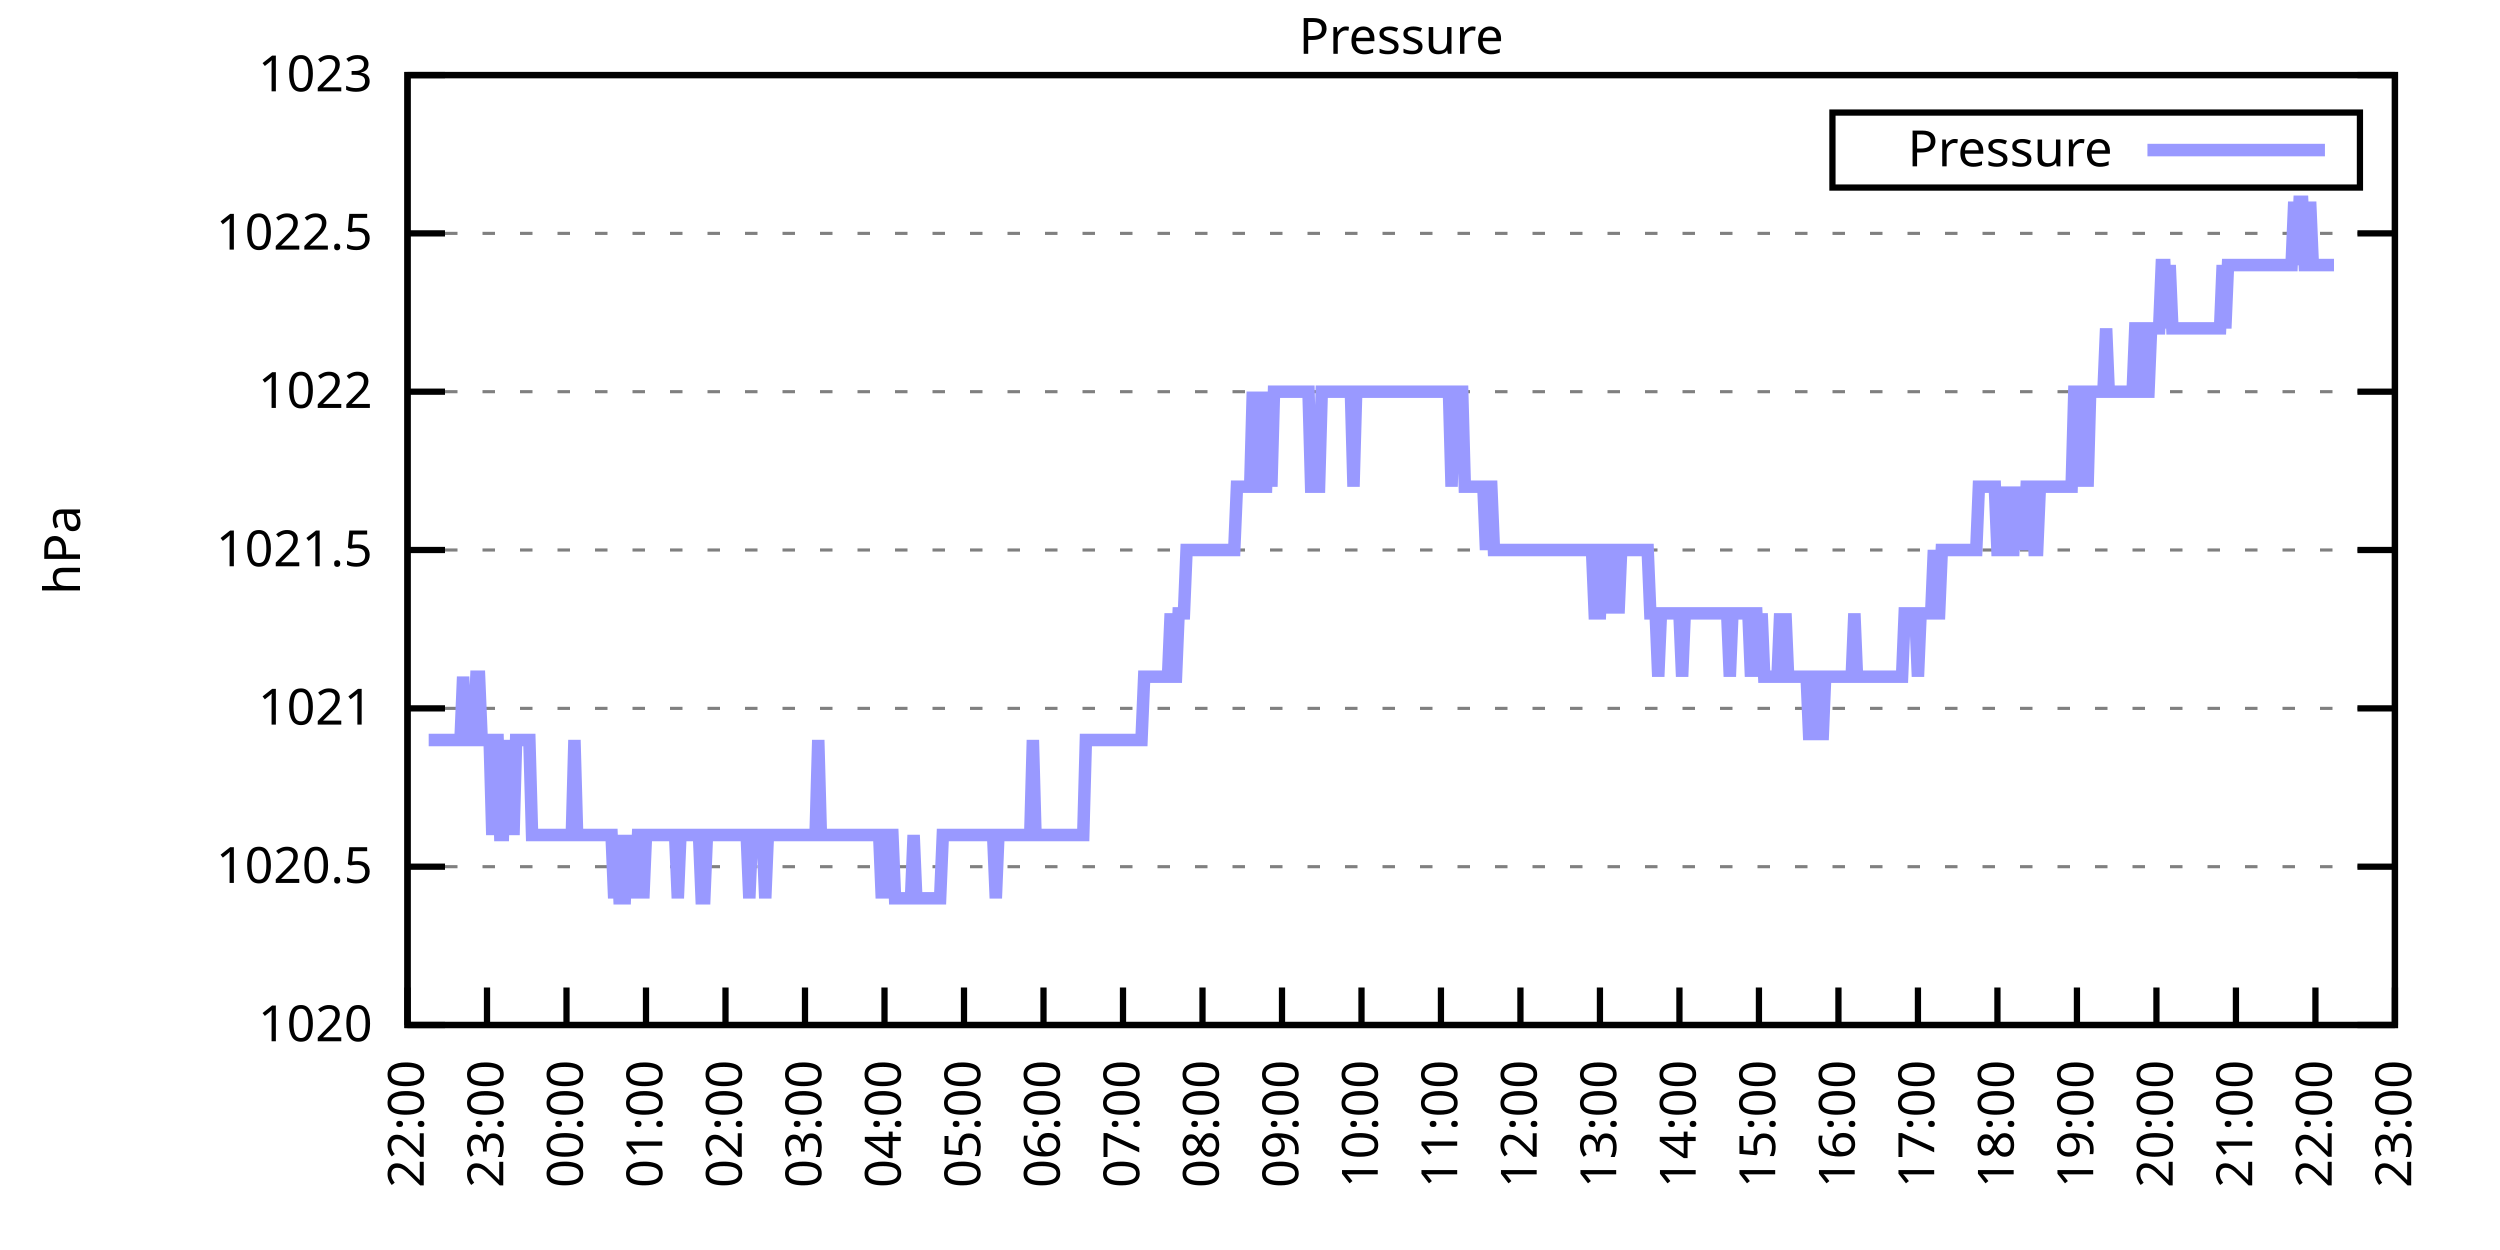
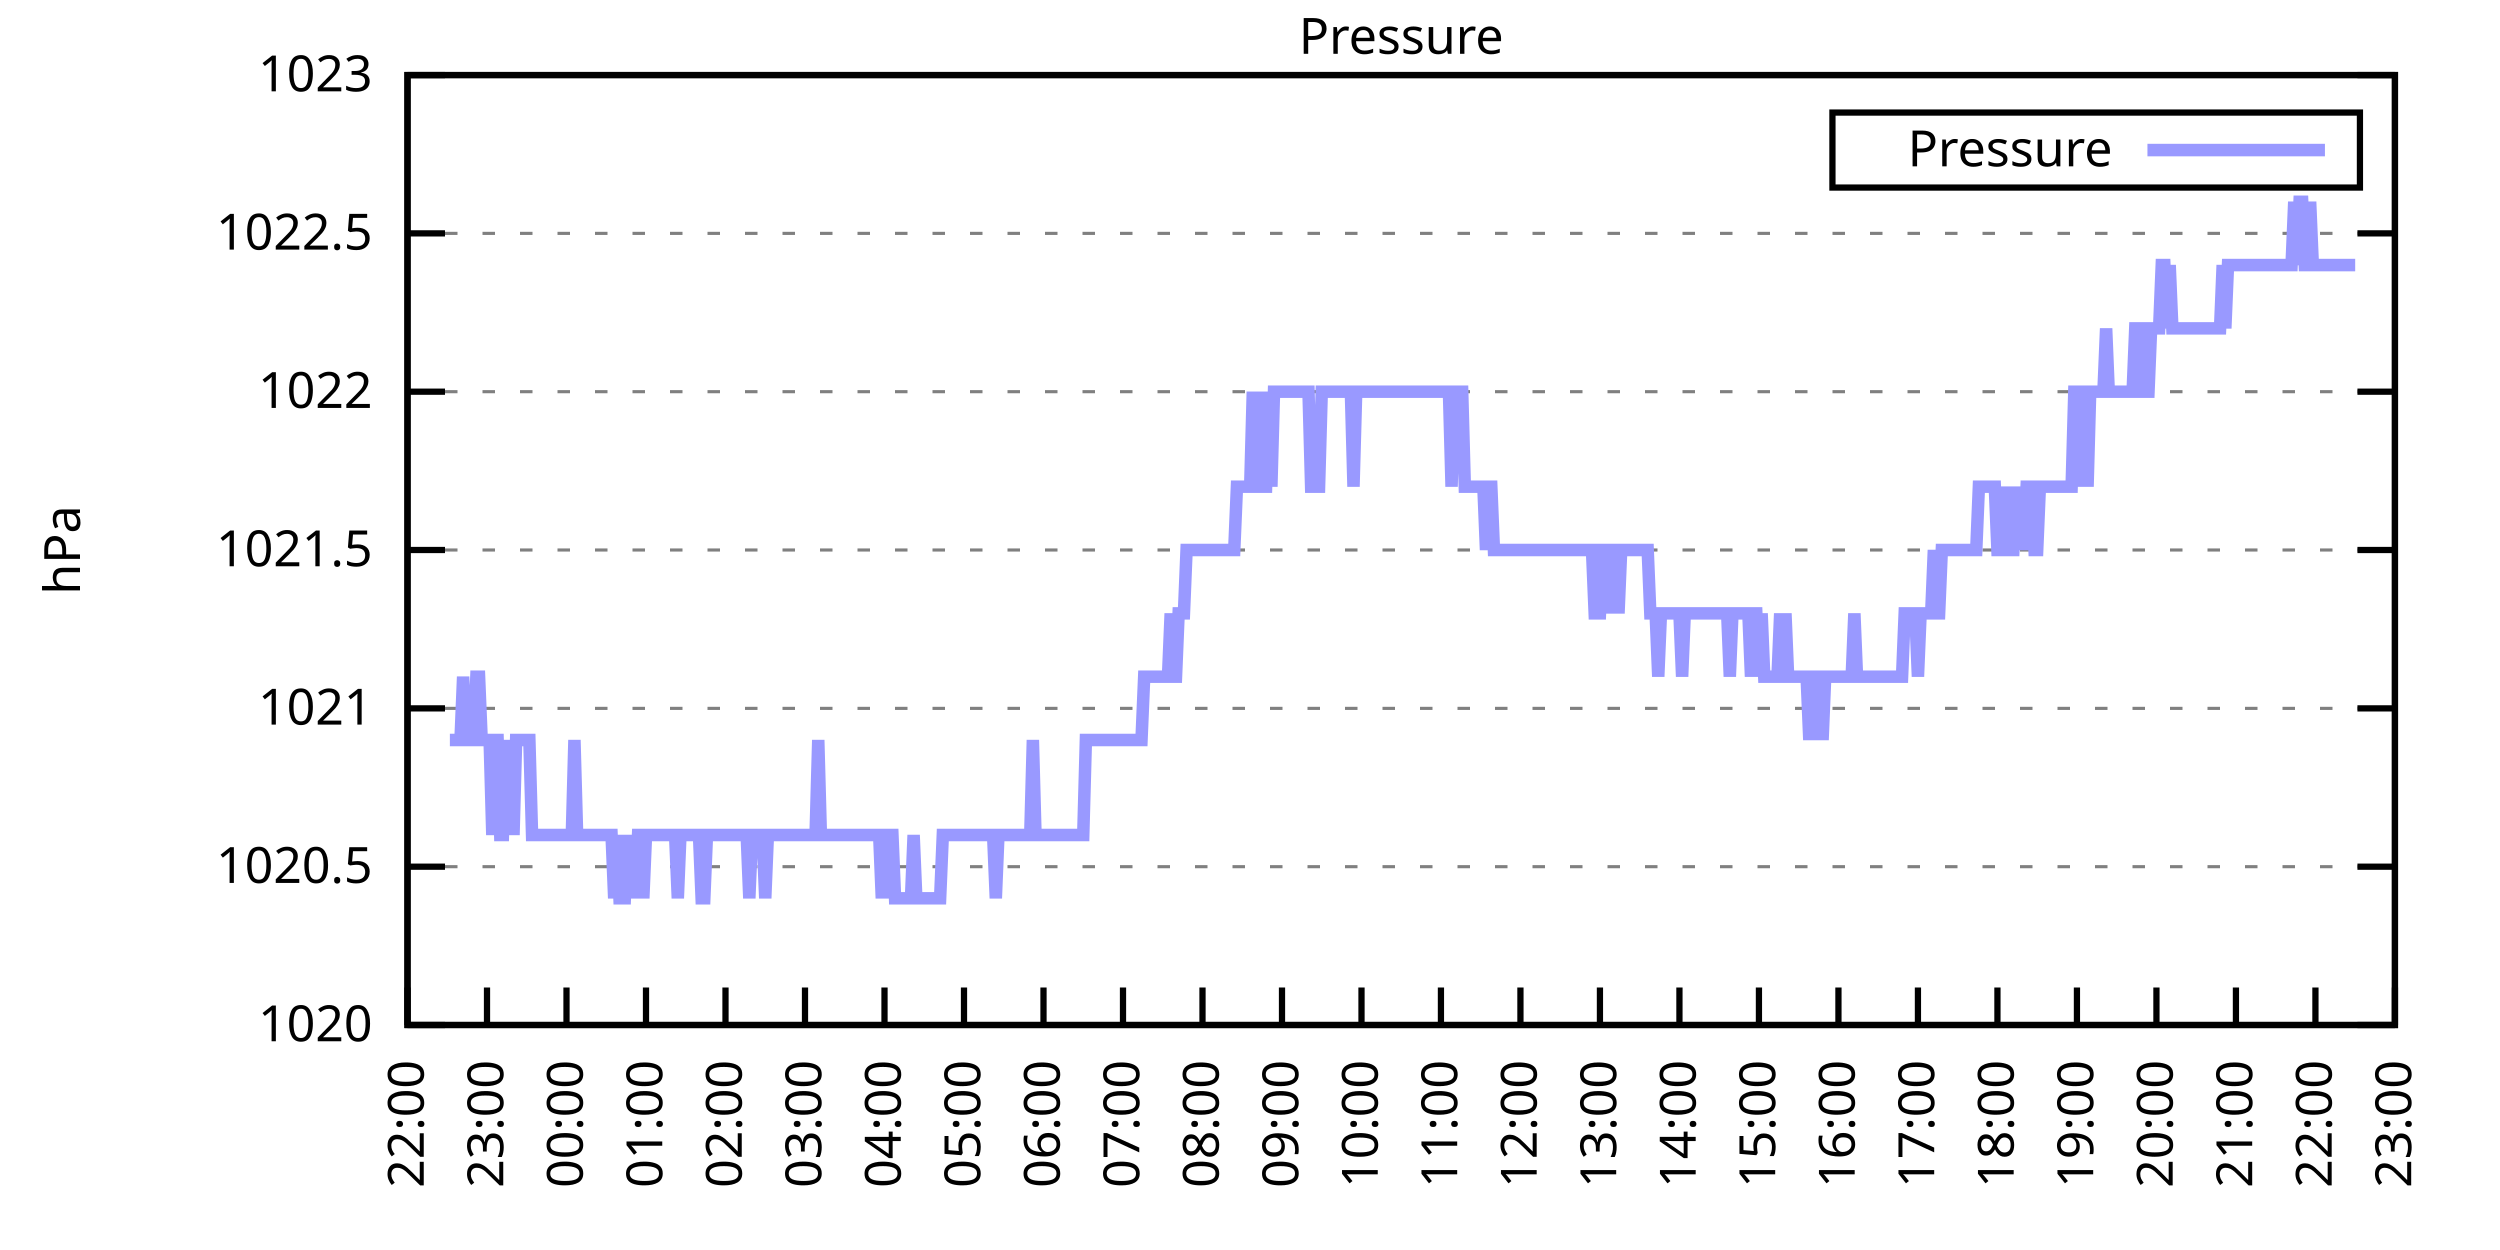
<svg xmlns="http://www.w3.org/2000/svg" xmlns:xlink="http://www.w3.org/1999/xlink" width="400" height="200" viewBox="0 0 400 200">
  <g id="gnuplot_canvas">
    <rect x="0" y="0" width="400" height="200" fill="none" />
    <defs>
      <circle id="gpDot" r="0.5" stroke-width="0.5" stroke="currentColor" />
      <path id="gpPt0" stroke-width="0.333" stroke="currentColor" d="M-1,0 h2 M0,-1 v2" />
      <path id="gpPt1" stroke-width="0.333" stroke="currentColor" d="M-1,-1 L1,1 M1,-1 L-1,1" />
      <path id="gpPt2" stroke-width="0.333" stroke="currentColor" d="M-1,0 L1,0 M0,-1 L0,1 M-1,-1 L1,1 M-1,1 L1,-1" />
      <rect id="gpPt3" stroke-width="0.333" stroke="currentColor" x="-1" y="-1" width="2" height="2" />
      <rect id="gpPt4" stroke-width="0.333" stroke="currentColor" fill="currentColor" x="-1" y="-1" width="2" height="2" />
      <circle id="gpPt5" stroke-width="0.333" stroke="currentColor" cx="0" cy="0" r="1" />
      <use xlink:href="#gpPt5" id="gpPt6" fill="currentColor" stroke="none" />
      <path id="gpPt7" stroke-width="0.333" stroke="currentColor" d="M0,-1.33 L-1.33,0.67 L1.33,0.67 z" />
      <use xlink:href="#gpPt7" id="gpPt8" fill="currentColor" stroke="none" />
      <use xlink:href="#gpPt7" id="gpPt9" stroke="currentColor" transform="rotate(180)" />
      <use xlink:href="#gpPt9" id="gpPt10" fill="currentColor" stroke="none" />
      <use xlink:href="#gpPt3" id="gpPt11" stroke="currentColor" transform="rotate(45)" />
      <use xlink:href="#gpPt11" id="gpPt12" fill="currentColor" stroke="none" />
      <path id="gpPt13" stroke-width="0.333" stroke="currentColor" d="M0,1.330 L1.265,0.411 L0.782,-1.067 L-0.782,-1.076 L-1.265,0.411 z" />
      <use xlink:href="#gpPt13" id="gpPt14" fill="currentColor" stroke="none" />
      <filter id="textbox" filterUnits="objectBoundingBox" x="0" y="0" height="1" width="1">
        <feFlood flood-color="white" flood-opacity="1" result="bgnd" />
        <feComposite in="SourceGraphic" in2="bgnd" operator="atop" />
      </filter>
      <filter id="greybox" filterUnits="objectBoundingBox" x="0" y="0" height="1" width="1">
        <feFlood flood-color="lightgrey" flood-opacity="1" result="grey" />
        <feComposite in="SourceGraphic" in2="grey" operator="atop" />
      </filter>
    </defs>
    <g fill="none" color="white" stroke="currentColor" stroke-width="1.00" stroke-linecap="butt" stroke-linejoin="miter">
</g>
    <g fill="none" color="black" stroke="currentColor" stroke-width="1.00" stroke-linecap="butt" stroke-linejoin="miter">
      <g stroke="none" shape-rendering="crispEdges">
        <polygon fill="rgb(255, 255, 255)" points="65.20,164.00 383.18,164.00 383.18,12.02 65.20,12.02 " />
      </g>
    </g>
    <g fill="none" color="black" stroke="currentColor" stroke-width="1.00" stroke-linecap="butt" stroke-linejoin="miter">
</g>
    <g fill="none" color="black" stroke="black" stroke-width="0.50" stroke-linecap="butt" stroke-linejoin="miter">
</g>
    <g fill="none" color="gray" stroke="currentColor" stroke-width="0.50" stroke-linecap="butt" stroke-linejoin="miter">
      <path stroke="gray" stroke-dasharray="2,4" class="gridline" d="M65.20,164.00 L383.19,164.00  " />
    </g>
    <g fill="none" color="gray" stroke="gray" stroke-width="1.00" stroke-linecap="butt" stroke-linejoin="miter">
</g>
    <g fill="none" color="black" stroke="currentColor" stroke-width="1.00" stroke-linecap="butt" stroke-linejoin="miter">
      <path stroke="black" d="M65.20,164.00 L71.20,164.00 M383.19,164.00 L377.19,164.00  " />
      <g transform="translate(59.60,166.60)" stroke="none" fill="black" font-family="Sans" font-size="8.00" text-anchor="end">
        <text>
          <tspan font-family="Sans"> 1020</tspan>
        </text>
      </g>
    </g>
    <g fill="none" color="black" stroke="currentColor" stroke-width="1.00" stroke-linecap="butt" stroke-linejoin="miter">
</g>
    <g fill="none" color="black" stroke="black" stroke-width="0.50" stroke-linecap="butt" stroke-linejoin="miter">
</g>
    <g fill="none" color="gray" stroke="currentColor" stroke-width="0.50" stroke-linecap="butt" stroke-linejoin="miter">
      <path stroke="gray" stroke-dasharray="2,4" class="gridline" d="M65.20,138.67 L383.19,138.67  " />
    </g>
    <g fill="none" color="gray" stroke="gray" stroke-width="1.00" stroke-linecap="butt" stroke-linejoin="miter">
</g>
    <g fill="none" color="black" stroke="currentColor" stroke-width="1.00" stroke-linecap="butt" stroke-linejoin="miter">
      <path stroke="black" d="M65.20,138.67 L71.20,138.67 M383.19,138.67 L377.19,138.67  " />
      <g transform="translate(59.60,141.27)" stroke="none" fill="black" font-family="Sans" font-size="8.00" text-anchor="end">
        <text>
          <tspan font-family="Sans"> 1020.5</tspan>
        </text>
      </g>
    </g>
    <g fill="none" color="black" stroke="currentColor" stroke-width="1.00" stroke-linecap="butt" stroke-linejoin="miter">
</g>
    <g fill="none" color="black" stroke="black" stroke-width="0.50" stroke-linecap="butt" stroke-linejoin="miter">
</g>
    <g fill="none" color="gray" stroke="currentColor" stroke-width="0.50" stroke-linecap="butt" stroke-linejoin="miter">
      <path stroke="gray" stroke-dasharray="2,4" class="gridline" d="M65.20,113.34 L383.19,113.34  " />
    </g>
    <g fill="none" color="gray" stroke="gray" stroke-width="1.00" stroke-linecap="butt" stroke-linejoin="miter">
</g>
    <g fill="none" color="black" stroke="currentColor" stroke-width="1.00" stroke-linecap="butt" stroke-linejoin="miter">
      <path stroke="black" d="M65.20,113.34 L71.20,113.34 M383.19,113.34 L377.19,113.34  " />
      <g transform="translate(59.60,115.94)" stroke="none" fill="black" font-family="Sans" font-size="8.00" text-anchor="end">
        <text>
          <tspan font-family="Sans"> 1021</tspan>
        </text>
      </g>
    </g>
    <g fill="none" color="black" stroke="currentColor" stroke-width="1.00" stroke-linecap="butt" stroke-linejoin="miter">
</g>
    <g fill="none" color="black" stroke="black" stroke-width="0.50" stroke-linecap="butt" stroke-linejoin="miter">
</g>
    <g fill="none" color="gray" stroke="currentColor" stroke-width="0.50" stroke-linecap="butt" stroke-linejoin="miter">
      <path stroke="gray" stroke-dasharray="2,4" class="gridline" d="M65.20,88.00 L383.19,88.00  " />
    </g>
    <g fill="none" color="gray" stroke="gray" stroke-width="1.00" stroke-linecap="butt" stroke-linejoin="miter">
</g>
    <g fill="none" color="black" stroke="currentColor" stroke-width="1.00" stroke-linecap="butt" stroke-linejoin="miter">
      <path stroke="black" d="M65.20,88.00 L71.20,88.00 M383.19,88.00 L377.19,88.00  " />
      <g transform="translate(59.60,90.60)" stroke="none" fill="black" font-family="Sans" font-size="8.00" text-anchor="end">
        <text>
          <tspan font-family="Sans"> 1021.5</tspan>
        </text>
      </g>
    </g>
    <g fill="none" color="black" stroke="currentColor" stroke-width="1.00" stroke-linecap="butt" stroke-linejoin="miter">
</g>
    <g fill="none" color="black" stroke="black" stroke-width="0.50" stroke-linecap="butt" stroke-linejoin="miter">
</g>
    <g fill="none" color="gray" stroke="currentColor" stroke-width="0.50" stroke-linecap="butt" stroke-linejoin="miter">
      <path stroke="gray" stroke-dasharray="2,4" class="gridline" d="M65.20,62.67 L383.19,62.67  " />
    </g>
    <g fill="none" color="gray" stroke="gray" stroke-width="1.00" stroke-linecap="butt" stroke-linejoin="miter">
</g>
    <g fill="none" color="black" stroke="currentColor" stroke-width="1.00" stroke-linecap="butt" stroke-linejoin="miter">
      <path stroke="black" d="M65.20,62.67 L71.20,62.67 M383.19,62.67 L377.19,62.67  " />
      <g transform="translate(59.60,65.27)" stroke="none" fill="black" font-family="Sans" font-size="8.00" text-anchor="end">
        <text>
          <tspan font-family="Sans"> 1022</tspan>
        </text>
      </g>
    </g>
    <g fill="none" color="black" stroke="currentColor" stroke-width="1.00" stroke-linecap="butt" stroke-linejoin="miter">
</g>
    <g fill="none" color="black" stroke="black" stroke-width="0.50" stroke-linecap="butt" stroke-linejoin="miter">
</g>
    <g fill="none" color="gray" stroke="currentColor" stroke-width="0.50" stroke-linecap="butt" stroke-linejoin="miter">
      <path stroke="gray" stroke-dasharray="2,4" class="gridline" d="M65.20,37.34 L383.19,37.34  " />
    </g>
    <g fill="none" color="gray" stroke="gray" stroke-width="1.00" stroke-linecap="butt" stroke-linejoin="miter">
</g>
    <g fill="none" color="black" stroke="currentColor" stroke-width="1.00" stroke-linecap="butt" stroke-linejoin="miter">
      <path stroke="black" d="M65.20,37.34 L71.20,37.34 M383.19,37.34 L377.19,37.34  " />
      <g transform="translate(59.60,39.94)" stroke="none" fill="black" font-family="Sans" font-size="8.00" text-anchor="end">
        <text>
          <tspan font-family="Sans"> 1022.5</tspan>
        </text>
      </g>
    </g>
    <g fill="none" color="black" stroke="currentColor" stroke-width="1.00" stroke-linecap="butt" stroke-linejoin="miter">
</g>
    <g fill="none" color="black" stroke="black" stroke-width="0.50" stroke-linecap="butt" stroke-linejoin="miter">
</g>
    <g fill="none" color="gray" stroke="currentColor" stroke-width="0.50" stroke-linecap="butt" stroke-linejoin="miter">
      <path stroke="gray" stroke-dasharray="2,4" class="gridline" d="M65.20,12.01 L383.19,12.01  " />
    </g>
    <g fill="none" color="gray" stroke="gray" stroke-width="1.00" stroke-linecap="butt" stroke-linejoin="miter">
</g>
    <g fill="none" color="black" stroke="currentColor" stroke-width="1.00" stroke-linecap="butt" stroke-linejoin="miter">
      <path stroke="black" d="M65.20,12.01 L71.20,12.01 M383.19,12.01 L377.19,12.01  " />
      <g transform="translate(59.60,14.61)" stroke="none" fill="black" font-family="Sans" font-size="8.00" text-anchor="end">
        <text>
          <tspan font-family="Sans"> 1023</tspan>
        </text>
      </g>
    </g>
    <g fill="none" color="black" stroke="currentColor" stroke-width="1.00" stroke-linecap="butt" stroke-linejoin="miter">
      <path stroke="black" d="M65.20,164.00 L65.20,158.00  " />
      <g transform="translate(67.80,169.60) rotate(270.00)" stroke="none" fill="black" font-family="Sans" font-size="8.00" text-anchor="end">
        <text>
          <tspan font-family="Sans">22:00</tspan>
        </text>
      </g>
    </g>
    <g fill="none" color="black" stroke="currentColor" stroke-width="1.00" stroke-linecap="butt" stroke-linejoin="miter">
      <path stroke="black" d="M77.92,164.00 L77.92,158.00  " />
      <g transform="translate(80.52,169.60) rotate(270.00)" stroke="none" fill="black" font-family="Sans" font-size="8.00" text-anchor="end">
        <text>
          <tspan font-family="Sans">23:00</tspan>
        </text>
      </g>
    </g>
    <g fill="none" color="black" stroke="currentColor" stroke-width="1.00" stroke-linecap="butt" stroke-linejoin="miter">
      <path stroke="black" d="M90.64,164.00 L90.64,158.00  " />
      <g transform="translate(93.24,169.60) rotate(270.00)" stroke="none" fill="black" font-family="Sans" font-size="8.00" text-anchor="end">
        <text>
          <tspan font-family="Sans">00:00</tspan>
        </text>
      </g>
    </g>
    <g fill="none" color="black" stroke="currentColor" stroke-width="1.00" stroke-linecap="butt" stroke-linejoin="miter">
      <path stroke="black" d="M103.36,164.00 L103.36,158.00  " />
      <g transform="translate(105.96,169.60) rotate(270.00)" stroke="none" fill="black" font-family="Sans" font-size="8.00" text-anchor="end">
        <text>
          <tspan font-family="Sans">01:00</tspan>
        </text>
      </g>
    </g>
    <g fill="none" color="black" stroke="currentColor" stroke-width="1.00" stroke-linecap="butt" stroke-linejoin="miter">
      <path stroke="black" d="M116.08,164.00 L116.08,158.00  " />
      <g transform="translate(118.68,169.60) rotate(270.00)" stroke="none" fill="black" font-family="Sans" font-size="8.00" text-anchor="end">
        <text>
          <tspan font-family="Sans">02:00</tspan>
        </text>
      </g>
    </g>
    <g fill="none" color="black" stroke="currentColor" stroke-width="1.00" stroke-linecap="butt" stroke-linejoin="miter">
      <path stroke="black" d="M128.80,164.00 L128.80,158.00  " />
      <g transform="translate(131.40,169.60) rotate(270.00)" stroke="none" fill="black" font-family="Sans" font-size="8.00" text-anchor="end">
        <text>
          <tspan font-family="Sans">03:00</tspan>
        </text>
      </g>
    </g>
    <g fill="none" color="black" stroke="currentColor" stroke-width="1.00" stroke-linecap="butt" stroke-linejoin="miter">
      <path stroke="black" d="M141.52,164.00 L141.52,158.00  " />
      <g transform="translate(144.12,169.60) rotate(270.00)" stroke="none" fill="black" font-family="Sans" font-size="8.00" text-anchor="end">
        <text>
          <tspan font-family="Sans">04:00</tspan>
        </text>
      </g>
    </g>
    <g fill="none" color="black" stroke="currentColor" stroke-width="1.00" stroke-linecap="butt" stroke-linejoin="miter">
      <path stroke="black" d="M154.24,164.00 L154.24,158.00  " />
      <g transform="translate(156.84,169.60) rotate(270.00)" stroke="none" fill="black" font-family="Sans" font-size="8.00" text-anchor="end">
        <text>
          <tspan font-family="Sans">05:00</tspan>
        </text>
      </g>
    </g>
    <g fill="none" color="black" stroke="currentColor" stroke-width="1.00" stroke-linecap="butt" stroke-linejoin="miter">
      <path stroke="black" d="M166.96,164.00 L166.96,158.00  " />
      <g transform="translate(169.56,169.60) rotate(270.00)" stroke="none" fill="black" font-family="Sans" font-size="8.00" text-anchor="end">
        <text>
          <tspan font-family="Sans">06:00</tspan>
        </text>
      </g>
    </g>
    <g fill="none" color="black" stroke="currentColor" stroke-width="1.00" stroke-linecap="butt" stroke-linejoin="miter">
      <path stroke="black" d="M179.68,164.00 L179.68,158.00  " />
      <g transform="translate(182.28,169.60) rotate(270.00)" stroke="none" fill="black" font-family="Sans" font-size="8.00" text-anchor="end">
        <text>
          <tspan font-family="Sans">07:00</tspan>
        </text>
      </g>
    </g>
    <g fill="none" color="black" stroke="currentColor" stroke-width="1.00" stroke-linecap="butt" stroke-linejoin="miter">
      <path stroke="black" d="M192.40,164.00 L192.40,158.00  " />
      <g transform="translate(195.00,169.60) rotate(270.00)" stroke="none" fill="black" font-family="Sans" font-size="8.00" text-anchor="end">
        <text>
          <tspan font-family="Sans">08:00</tspan>
        </text>
      </g>
    </g>
    <g fill="none" color="black" stroke="currentColor" stroke-width="1.00" stroke-linecap="butt" stroke-linejoin="miter">
      <path stroke="black" d="M205.12,164.00 L205.12,158.00  " />
      <g transform="translate(207.72,169.60) rotate(270.00)" stroke="none" fill="black" font-family="Sans" font-size="8.00" text-anchor="end">
        <text>
          <tspan font-family="Sans">09:00</tspan>
        </text>
      </g>
    </g>
    <g fill="none" color="black" stroke="currentColor" stroke-width="1.00" stroke-linecap="butt" stroke-linejoin="miter">
      <path stroke="black" d="M217.84,164.00 L217.84,158.00  " />
      <g transform="translate(220.44,169.60) rotate(270.00)" stroke="none" fill="black" font-family="Sans" font-size="8.00" text-anchor="end">
        <text>
          <tspan font-family="Sans">10:00</tspan>
        </text>
      </g>
    </g>
    <g fill="none" color="black" stroke="currentColor" stroke-width="1.00" stroke-linecap="butt" stroke-linejoin="miter">
      <path stroke="black" d="M230.55,164.00 L230.55,158.00  " />
      <g transform="translate(233.15,169.60) rotate(270.00)" stroke="none" fill="black" font-family="Sans" font-size="8.00" text-anchor="end">
        <text>
          <tspan font-family="Sans">11:00</tspan>
        </text>
      </g>
    </g>
    <g fill="none" color="black" stroke="currentColor" stroke-width="1.00" stroke-linecap="butt" stroke-linejoin="miter">
      <path stroke="black" d="M243.27,164.00 L243.27,158.00  " />
      <g transform="translate(245.87,169.60) rotate(270.00)" stroke="none" fill="black" font-family="Sans" font-size="8.00" text-anchor="end">
        <text>
          <tspan font-family="Sans">12:00</tspan>
        </text>
      </g>
    </g>
    <g fill="none" color="black" stroke="currentColor" stroke-width="1.00" stroke-linecap="butt" stroke-linejoin="miter">
      <path stroke="black" d="M255.99,164.00 L255.99,158.00  " />
      <g transform="translate(258.59,169.60) rotate(270.00)" stroke="none" fill="black" font-family="Sans" font-size="8.00" text-anchor="end">
        <text>
          <tspan font-family="Sans">13:00</tspan>
        </text>
      </g>
    </g>
    <g fill="none" color="black" stroke="currentColor" stroke-width="1.00" stroke-linecap="butt" stroke-linejoin="miter">
      <path stroke="black" d="M268.71,164.00 L268.71,158.00  " />
      <g transform="translate(271.31,169.60) rotate(270.00)" stroke="none" fill="black" font-family="Sans" font-size="8.00" text-anchor="end">
        <text>
          <tspan font-family="Sans">14:00</tspan>
        </text>
      </g>
    </g>
    <g fill="none" color="black" stroke="currentColor" stroke-width="1.00" stroke-linecap="butt" stroke-linejoin="miter">
      <path stroke="black" d="M281.43,164.00 L281.43,158.00  " />
      <g transform="translate(284.03,169.60) rotate(270.00)" stroke="none" fill="black" font-family="Sans" font-size="8.00" text-anchor="end">
        <text>
          <tspan font-family="Sans">15:00</tspan>
        </text>
      </g>
    </g>
    <g fill="none" color="black" stroke="currentColor" stroke-width="1.00" stroke-linecap="butt" stroke-linejoin="miter">
      <path stroke="black" d="M294.15,164.00 L294.15,158.00  " />
      <g transform="translate(296.75,169.60) rotate(270.00)" stroke="none" fill="black" font-family="Sans" font-size="8.00" text-anchor="end">
        <text>
          <tspan font-family="Sans">16:00</tspan>
        </text>
      </g>
    </g>
    <g fill="none" color="black" stroke="currentColor" stroke-width="1.00" stroke-linecap="butt" stroke-linejoin="miter">
      <path stroke="black" d="M306.87,164.00 L306.87,158.00  " />
      <g transform="translate(309.47,169.60) rotate(270.00)" stroke="none" fill="black" font-family="Sans" font-size="8.00" text-anchor="end">
        <text>
          <tspan font-family="Sans">17:00</tspan>
        </text>
      </g>
    </g>
    <g fill="none" color="black" stroke="currentColor" stroke-width="1.00" stroke-linecap="butt" stroke-linejoin="miter">
      <path stroke="black" d="M319.59,164.00 L319.59,158.00  " />
      <g transform="translate(322.19,169.60) rotate(270.00)" stroke="none" fill="black" font-family="Sans" font-size="8.00" text-anchor="end">
        <text>
          <tspan font-family="Sans">18:00</tspan>
        </text>
      </g>
    </g>
    <g fill="none" color="black" stroke="currentColor" stroke-width="1.00" stroke-linecap="butt" stroke-linejoin="miter">
      <path stroke="black" d="M332.31,164.00 L332.31,158.00  " />
      <g transform="translate(334.91,169.60) rotate(270.00)" stroke="none" fill="black" font-family="Sans" font-size="8.00" text-anchor="end">
        <text>
          <tspan font-family="Sans">19:00</tspan>
        </text>
      </g>
    </g>
    <g fill="none" color="black" stroke="currentColor" stroke-width="1.00" stroke-linecap="butt" stroke-linejoin="miter">
      <path stroke="black" d="M345.03,164.00 L345.03,158.00  " />
      <g transform="translate(347.63,169.60) rotate(270.00)" stroke="none" fill="black" font-family="Sans" font-size="8.00" text-anchor="end">
        <text>
          <tspan font-family="Sans">20:00</tspan>
        </text>
      </g>
    </g>
    <g fill="none" color="black" stroke="currentColor" stroke-width="1.00" stroke-linecap="butt" stroke-linejoin="miter">
      <path stroke="black" d="M357.75,164.00 L357.75,158.00  " />
      <g transform="translate(360.35,169.60) rotate(270.00)" stroke="none" fill="black" font-family="Sans" font-size="8.00" text-anchor="end">
        <text>
          <tspan font-family="Sans">21:00</tspan>
        </text>
      </g>
    </g>
    <g fill="none" color="black" stroke="currentColor" stroke-width="1.00" stroke-linecap="butt" stroke-linejoin="miter">
      <path stroke="black" d="M370.47,164.00 L370.47,158.00  " />
      <g transform="translate(373.07,169.60) rotate(270.00)" stroke="none" fill="black" font-family="Sans" font-size="8.00" text-anchor="end">
        <text>
          <tspan font-family="Sans">22:00</tspan>
        </text>
      </g>
    </g>
    <g fill="none" color="black" stroke="currentColor" stroke-width="1.00" stroke-linecap="butt" stroke-linejoin="miter">
      <path stroke="black" d="M383.19,164.00 L383.19,158.00  " />
      <g transform="translate(385.79,169.60) rotate(270.00)" stroke="none" fill="black" font-family="Sans" font-size="8.00" text-anchor="end">
        <text>
          <tspan font-family="Sans">23:00</tspan>
        </text>
      </g>
    </g>
    <g fill="none" color="black" stroke="currentColor" stroke-width="1.00" stroke-linecap="butt" stroke-linejoin="miter">
</g>
    <g fill="none" color="black" stroke="currentColor" stroke-width="1.00" stroke-linecap="butt" stroke-linejoin="miter">
      <path stroke="black" d="M65.20,12.01 L65.20,164.00 L383.19,164.00 L383.19,12.01 L65.20,12.01 Z  " />
    </g>
    <g fill="none" color="black" stroke="currentColor" stroke-width="1.00" stroke-linecap="butt" stroke-linejoin="miter">
</g>
    <g fill="none" color="black" stroke="currentColor" stroke-width="1.00" stroke-linecap="butt" stroke-linejoin="miter">
      <path stroke="black" d="M293.19,30.01 L293.19,18.01 L377.59,18.01 L377.59,30.01 L293.19,30.01 Z  " />
    </g>
    <g id="Pressure_plot_1">
      <g fill="none" color="white" stroke="black" stroke-width="2.00" stroke-linecap="butt" stroke-linejoin="miter">
</g>
      <g fill="none" color="black" stroke="currentColor" stroke-width="2.00" stroke-linecap="butt" stroke-linejoin="miter">
        <g transform="translate(337.99,26.61)" stroke="none" fill="black" font-family="Sans" font-size="8.00" text-anchor="end">
          <text>
            <tspan font-family="Sans">Pressure</tspan>
          </text>
        </g>
      </g>
      <g fill="none" color="black" stroke="currentColor" stroke-width="2.00" stroke-linecap="butt" stroke-linejoin="miter">
-         <path stroke="rgb(153, 153, 255)" d="M343.59,24.01 L371.99,24.01 M68.59,118.40 L69.02,118.40 L69.44,118.40 L69.86,118.40 L70.29,118.40 L70.71,118.40   L71.14,118.40 L71.56,118.40 L71.98,118.40 L72.41,118.40 L72.83,118.40 L73.26,118.40 L73.68,118.40 L74.10,108.27   L74.53,118.40 L74.95,118.40 L75.38,118.40 L75.80,118.40 L76.22,108.27 L76.65,108.27 L77.07,118.40 L77.50,118.40   L77.92,118.40 L78.34,118.40 L78.77,133.60 L79.19,118.40 L79.62,118.40 L80.04,133.60 L80.46,133.60 L80.89,118.40   L81.31,133.60 L81.74,118.40 L82.16,133.60 L82.58,118.40 L83.01,118.40 L83.43,118.40 L83.86,118.40 L84.28,118.40   L84.70,118.40 L85.13,133.60 L85.55,133.60 L85.98,133.60 L86.40,133.60 L86.82,133.60 L87.25,133.60 L87.67,133.60   L88.10,133.60 L88.52,133.60 L88.94,133.60 L89.37,133.60 L89.79,133.60 L90.22,133.60 L90.64,133.60 L91.06,133.60   L91.49,133.60 L91.91,118.40 L92.34,133.60 L92.76,133.60 L93.18,133.60 L93.61,133.60 L94.03,133.60 L94.46,133.60   L94.88,133.60 L95.30,133.60 L95.73,133.60 L96.15,133.60 L96.58,133.60 L97.00,133.60 L97.42,133.60 L97.85,133.60   L98.27,143.73 L98.69,133.60 L99.12,143.73 L99.54,143.73 L99.97,143.73 L100.39,133.60 L100.81,143.73 L101.24,133.60   L101.66,143.73 L102.09,133.60 L102.51,133.60 L102.93,143.73 L103.36,133.60 L103.78,133.60 L104.21,133.60 L104.63,133.60   L105.05,133.60 L105.48,133.60 L105.90,133.60 L106.33,133.60 L106.75,133.60 L107.17,133.60 L107.60,133.60 L108.02,133.60   L108.45,143.73 L108.87,133.60 L109.29,133.60 L109.72,133.60 L110.14,133.60 L110.57,133.60 L110.99,133.60 L111.41,133.60   L111.84,133.60 L112.26,143.73 L112.69,143.73 L113.11,133.60 L113.53,133.60 L113.96,133.60 L114.38,133.60 L114.81,133.60   L115.23,133.60 L115.65,133.60 L116.08,133.60 L116.50,133.60 L116.93,133.60 L117.35,133.60 L117.77,133.60 L118.20,133.60   L118.62,133.60 L119.05,133.60 L119.47,133.60 L119.89,143.73 L120.32,133.60 L120.74,133.60 L121.17,133.60 L121.59,133.60   L122.01,133.60 L122.44,143.73 L122.86,133.60 L123.29,133.60 L123.71,133.60 L124.13,133.60 L124.56,133.60 L124.98,133.60   L125.41,133.60 L125.83,133.60 L126.25,133.60 L126.68,133.60 L127.10,133.60 L127.53,133.60 L127.95,133.60 L128.37,133.60   L128.80,133.60 L129.22,133.60 L129.65,133.60 L130.07,133.60 L130.49,133.60 L130.92,118.40 L131.34,133.60 L131.77,133.60   L132.19,133.60 L132.61,133.60 L133.04,133.60 L133.46,133.60 L133.89,133.60 L134.31,133.60 L134.73,133.60 L135.16,133.60   L135.58,133.60 L136.01,133.60 L136.43,133.60 L136.85,133.60 L137.28,133.60 L137.70,133.60 L138.13,133.60 L138.55,133.60   L138.97,133.60 L139.40,133.60 L139.82,133.60 L140.25,133.60 L140.67,133.60 L141.09,143.73 L141.52,133.60 L141.94,143.73   L142.37,133.60 L142.79,133.60 L143.21,143.73 L143.64,143.73 L144.06,143.73 L144.49,143.73 L144.91,143.73 L145.33,143.73   L145.76,143.73 L146.18,133.60 L146.61,143.73 L147.03,143.73 L147.45,143.73 L147.88,143.73 L148.30,143.73 L148.73,143.73   L149.15,143.73 L149.57,143.73 L150.00,143.73 L150.42,143.73 L150.85,133.60 L151.27,133.60 L151.69,133.60 L152.12,133.60   L152.54,133.60 L152.97,133.60 L153.39,133.60 L153.81,133.60 L154.24,133.60 L154.66,133.60 L155.09,133.60 L155.51,133.60   L155.93,133.60 L156.36,133.60 L156.78,133.60 L157.21,133.60 L157.63,133.60 L158.05,133.60 L158.48,133.60 L158.90,133.60   L159.33,143.73 L159.75,133.60 L160.17,133.60 L160.60,133.60 L161.02,133.60 L161.44,133.60 L161.87,133.60 L162.29,133.60   L162.72,133.60 L163.14,133.60 L163.56,133.60 L163.99,133.60 L164.41,133.60 L164.84,133.60 L165.26,118.40 L165.68,133.60   L166.11,133.60 L166.53,133.60 L166.96,133.60 L167.38,133.60 L167.80,133.60 L168.23,133.60 L168.65,133.60 L169.08,133.60   L169.50,133.60 L169.92,133.60 L170.35,133.60 L170.77,133.60 L171.20,133.60 L171.62,133.60 L172.04,133.60 L172.47,133.60   L172.89,133.60 L173.32,133.60 L173.74,118.40 L174.16,118.40 L174.59,118.40 L175.01,118.40 L175.44,118.40 L175.86,118.40   L176.28,118.40 L176.71,118.40 L177.13,118.40 L177.56,118.40 L177.98,118.40 L178.40,118.40 L178.83,118.40 L179.25,118.40   L179.68,118.40 L180.10,118.40 L180.52,118.40 L180.95,118.40 L181.37,118.40 L181.80,118.40 L182.22,118.40 L182.64,118.40   L183.07,108.27 L183.49,108.27 L183.92,108.27 L184.34,108.27 L184.76,108.27 L185.19,108.27 L185.61,108.27 L186.04,108.27   L186.46,108.27 L186.88,108.27 L187.31,98.14 L187.73,108.27 L188.16,108.27 L188.58,98.14 L189.00,98.14 L189.43,98.14   L189.85,88.00 L190.28,88.00 L190.70,88.00 L191.12,88.00 L191.55,88.00 L191.97,88.00 L192.40,88.00 L192.82,88.00   L193.24,88.00 L193.67,88.00 L194.09,88.00 L194.52,88.00 L194.94,88.00 L195.36,88.00 L195.79,88.00 L196.21,88.00   L196.64,88.00 L197.06,88.00 L197.48,88.00 L197.91,77.87 L198.33,77.87 L198.76,77.87 L199.18,77.87 L199.60,77.87   L200.03,77.87 L200.45,62.67 L200.88,77.87 L201.30,77.87 L201.72,62.67 L202.15,77.87 L202.57,77.87 L203.00,62.67   L203.42,77.87 L203.84,62.67 L204.27,62.67 L204.69,62.67 L205.12,62.67 L205.54,62.67 L205.96,62.67 L206.39,62.67   L206.81,62.67 L207.24,62.67 L207.66,62.67 L208.08,62.67 L208.51,62.67 L208.93,62.67 L209.36,62.67 L209.78,77.87   L210.20,77.87 L210.63,77.87 L211.05,77.87 L211.48,62.67 L211.90,62.67 L212.32,62.67 L212.75,62.67 L213.17,62.67   L213.60,62.67 L214.02,62.67 L214.44,62.67 L214.87,62.67 L215.29,62.67 L215.72,62.67 L216.14,62.67 L216.56,77.87   L216.99,62.67 L217.41,62.67 L217.84,62.67 L218.26,62.67 L218.68,62.67 L219.11,62.67 L219.53,62.67 L219.96,62.67   L220.38,62.67 L220.80,62.67 L221.23,62.67 L221.65,62.67 L222.08,62.67 L222.50,62.67 L222.92,62.67 L223.35,62.67   L223.77,62.67 L224.20,62.67 L224.62,62.67 L225.04,62.67 L225.47,62.67 L225.89,62.67 L226.31,62.67 L226.74,62.67   L227.16,62.67 L227.59,62.67 L228.01,62.67 L228.43,62.67 L228.86,62.67 L229.28,62.67 L229.71,62.67 L230.13,62.67   L230.55,62.67 L230.98,62.67 L231.40,62.67 L231.83,62.67 L232.25,77.87 L232.67,62.67 L233.10,62.67 L233.52,62.67   L233.95,62.67 L234.37,77.87 L234.79,77.87 L235.22,77.87 L235.64,77.87 L236.07,77.87 L236.49,77.87 L236.91,77.87   L237.34,77.87 L237.76,88.00 L238.19,77.87 L238.61,77.87 L239.03,88.00 L239.46,88.00 L239.88,88.00 L240.31,88.00   L240.73,88.00 L241.15,88.00 L241.58,88.00 L242.00,88.00 L242.43,88.00 L242.85,88.00 L243.27,88.00 L243.70,88.00   L244.12,88.00 L244.55,88.00 L244.97,88.00 L245.39,88.00 L245.82,88.00 L246.24,88.00 L246.67,88.00 L247.09,88.00   L247.51,88.00 L247.94,88.00 L248.36,88.00 L248.79,88.00 L249.21,88.00 L249.63,88.00 L250.06,88.00 L250.48,88.00   L250.91,88.00 L251.33,88.00 L251.75,88.00 L252.18,88.00 L252.60,88.00 L253.03,88.00 L253.45,88.00 L253.87,88.00   L254.30,88.00 L254.72,88.00 L255.15,98.14 L255.57,98.14 L255.99,98.14 L256.42,88.00 L256.84,88.00 L257.27,98.14   L257.69,88.00 L258.11,88.00 L258.54,88.00 L258.96,98.14 L259.39,88.00 L259.81,88.00 L260.23,88.00 L260.66,88.00   L261.08,88.00 L261.51,88.00 L261.93,88.00 L262.35,88.00 L262.78,88.00 L263.20,88.00 L263.63,88.00 L264.05,98.14   L264.47,98.14 L264.90,98.14 L265.32,108.27 L265.75,98.14 L266.17,98.14 L266.59,98.14 L267.02,98.14 L267.44,98.14   L267.87,98.14 L268.29,98.14 L268.71,98.14 L269.14,108.27 L269.56,98.14 L269.99,98.14 L270.41,98.14 L270.83,98.14   L271.26,98.14 L271.68,98.14 L272.11,98.14 L272.53,98.14 L272.95,98.14 L273.38,98.14 L273.80,98.14 L274.23,98.14   L274.65,98.14 L275.07,98.14 L275.50,98.14 L275.92,98.14 L276.35,98.14 L276.77,108.27 L277.19,98.14 L277.62,98.14   L278.04,98.14 L278.47,98.14 L278.89,98.14 L279.31,98.14 L279.74,98.14 L280.16,108.27 L280.59,98.14 L281.01,98.14   L281.43,108.27 L281.86,98.14 L282.28,108.27 L282.71,108.27 L283.13,108.27 L283.55,108.27 L283.98,108.27 L284.40,108.27   L284.83,98.14 L285.25,108.27 L285.67,98.14 L286.10,108.27 L286.52,108.27 L286.95,108.27 L287.37,108.27 L287.79,108.27   L288.22,108.27 L288.64,108.27 L289.06,108.27 L289.49,118.40 L289.91,108.27 L290.34,108.27 L290.76,118.40 L291.18,108.27   L291.61,118.40 L292.03,108.27 L292.46,108.27 L292.88,108.27 L293.30,108.27 L293.73,108.27 L294.15,108.27 L294.58,108.27   L295.00,108.27 L295.42,108.27 L295.85,108.27 L296.27,108.27 L296.70,98.14 L297.12,108.27 L297.54,108.27 L297.97,108.27   L298.39,108.27 L298.82,108.27 L299.24,108.27 L299.66,108.27 L300.09,108.27 L300.51,108.27 L300.94,108.27 L301.36,108.27   L301.78,108.27 L302.21,108.27 L302.63,108.27 L303.06,108.27 L303.48,108.27 L303.90,108.27 L304.33,108.27 L304.75,98.14   L305.18,98.14 L305.60,98.14 L306.02,98.14 L306.45,98.14 L306.87,108.27 L307.30,98.14 L307.72,98.14 L308.14,98.14   L308.57,98.14 L308.99,98.14 L309.42,88.00 L309.84,98.14 L310.26,98.14 L310.69,88.00 L311.11,88.00 L311.54,88.00   L311.96,88.00 L312.38,88.00 L312.81,88.00 L313.23,88.00 L313.66,88.00 L314.08,88.00 L314.50,88.00 L314.93,88.00   L315.35,88.00 L315.78,88.00 L316.20,88.00 L316.62,77.87 L317.05,77.87 L317.47,77.87 L317.90,77.87 L318.32,77.87   L318.74,77.87 L319.17,77.87 L319.59,88.00 L320.02,88.00 L320.44,88.00 L320.86,77.87 L321.29,88.00 L321.71,88.00   L322.14,88.00 L322.56,77.87 L322.98,88.00 L323.41,77.87 L323.83,88.00 L324.26,77.87 L324.68,77.87 L325.10,77.87   L325.53,88.00 L325.95,88.00 L326.38,77.87 L326.80,77.87 L327.22,77.87 L327.65,77.87 L328.07,77.87 L328.50,77.87   L328.92,77.87 L329.34,77.87 L329.77,77.87 L330.19,77.87 L330.62,77.87 L331.04,77.87 L331.46,77.87 L331.89,62.67   L332.31,62.67 L332.74,77.87 L333.16,62.67 L333.58,62.67 L334.01,77.87 L334.43,62.67 L334.86,62.67 L335.28,62.67   L335.70,62.67 L336.13,62.67 L336.55,62.67 L336.98,52.54 L337.40,62.67 L337.82,62.67 L338.25,62.67 L338.67,62.67   L339.10,62.67 L339.52,62.67 L339.94,62.67 L340.37,62.67 L340.79,62.67 L341.22,62.67 L341.64,52.54 L342.06,52.54   L342.49,52.54 L342.91,62.67 L343.34,62.67 L343.76,62.67 L344.18,52.54 L344.61,52.54 L345.03,52.54 L345.46,52.54   L345.88,42.41 L346.30,42.41 L346.73,52.54 L347.15,42.41 L347.58,52.54 L348.00,52.54 L348.42,52.54 L348.85,52.54   L349.27,52.54 L349.70,52.54 L350.12,52.54 L350.54,52.54 L350.97,52.54 L351.39,52.54 L351.81,52.54 L352.24,52.54   L352.66,52.54 L353.09,52.54 L353.51,52.54 L353.93,52.54 L354.36,52.54 L354.78,52.54 L355.21,52.54 L355.63,42.41   L356.05,52.54 L356.48,42.41 L356.90,42.41 L357.33,42.41 L357.75,42.41 L358.17,42.41 L358.60,42.41 L359.02,42.41   L359.45,42.41 L359.87,42.41 L360.29,42.41 L360.72,42.41 L361.14,42.41 L361.57,42.41 L361.99,42.41 L362.41,42.41   L362.84,42.41 L363.26,42.41 L363.69,42.41 L364.11,42.41 L364.53,42.41 L364.96,42.41 L365.38,42.41 L365.81,42.41   L366.23,42.41 L366.65,42.41 L367.08,32.28 L367.50,42.41 L367.93,32.28 L368.35,32.28 L368.77,42.41 L369.20,42.41   L369.62,32.28 L370.05,42.41 L370.47,42.41 L370.89,42.41 L371.32,42.41 L371.74,42.41 L372.17,42.41 L372.59,42.41   L373.01,42.41 L373.44,42.41  " />
+         <path stroke="rgb(153, 153, 255)" d="M343.59,24.01 L371.99,24.01 M71.98,118.40 L72.41,118.40 L72.83,118.40 L73.26,118.40 L73.68,118.40 L74.10,108.27   L74.53,118.40 L74.95,118.40 L75.38,118.40 L75.80,118.40 L76.22,108.27 L76.65,108.27 L77.07,118.40 L77.50,118.40   L77.92,118.40 L78.34,118.40 L78.77,133.60 L79.19,118.40 L79.62,118.40 L80.04,133.60 L80.46,133.60 L80.89,118.40   L81.31,133.60 L81.74,118.40 L82.16,133.60 L82.58,118.40 L83.01,118.40 L83.43,118.40 L83.86,118.40 L84.28,118.40   L84.70,118.40 L85.13,133.60 L85.55,133.60 L85.98,133.60 L86.40,133.60 L86.82,133.60 L87.25,133.60 L87.67,133.60   L88.10,133.60 L88.52,133.60 L88.94,133.60 L89.37,133.60 L89.79,133.60 L90.22,133.60 L90.64,133.60 L91.06,133.60   L91.49,133.60 L91.91,118.40 L92.34,133.60 L92.76,133.60 L93.18,133.60 L93.61,133.60 L94.03,133.60 L94.46,133.60   L94.88,133.60 L95.30,133.60 L95.73,133.60 L96.15,133.60 L96.58,133.60 L97.00,133.60 L97.42,133.60 L97.85,133.60   L98.27,143.73 L98.69,133.60 L99.12,143.73 L99.54,143.73 L99.97,143.73 L100.39,133.60 L100.81,143.73 L101.24,133.60   L101.66,143.73 L102.09,133.60 L102.51,133.60 L102.93,143.73 L103.36,133.60 L103.78,133.60 L104.21,133.60 L104.63,133.60   L105.05,133.60 L105.48,133.60 L105.90,133.60 L106.33,133.60 L106.75,133.60 L107.17,133.60 L107.60,133.60 L108.02,133.60   L108.45,143.73 L108.87,133.60 L109.29,133.60 L109.72,133.60 L110.14,133.60 L110.57,133.60 L110.99,133.60 L111.41,133.60   L111.84,133.60 L112.26,143.73 L112.69,143.73 L113.11,133.60 L113.53,133.60 L113.96,133.60 L114.38,133.60 L114.81,133.60   L115.23,133.60 L115.65,133.60 L116.08,133.60 L116.50,133.60 L116.93,133.60 L117.35,133.60 L117.77,133.60 L118.20,133.60   L118.62,133.60 L119.05,133.60 L119.47,133.60 L119.89,143.73 L120.32,133.60 L120.74,133.60 L121.17,133.60 L121.59,133.60   L122.01,133.60 L122.44,143.73 L122.86,133.60 L123.29,133.60 L123.71,133.60 L124.13,133.60 L124.56,133.60 L124.98,133.60   L125.41,133.60 L125.83,133.60 L126.25,133.60 L126.68,133.60 L127.10,133.60 L127.53,133.60 L127.95,133.60 L128.37,133.60   L128.80,133.60 L129.22,133.60 L129.65,133.60 L130.07,133.60 L130.49,133.60 L130.92,118.40 L131.34,133.60 L131.77,133.60   L132.19,133.60 L132.61,133.60 L133.04,133.60 L133.46,133.60 L133.89,133.60 L134.31,133.60 L134.73,133.60 L135.16,133.60   L135.58,133.60 L136.01,133.60 L136.43,133.60 L136.85,133.60 L137.28,133.60 L137.70,133.60 L138.13,133.60 L138.55,133.60   L138.97,133.60 L139.40,133.60 L139.82,133.60 L140.25,133.60 L140.67,133.60 L141.09,143.73 L141.52,133.60 L141.94,143.73   L142.37,133.60 L142.79,133.60 L143.21,143.73 L143.64,143.73 L144.06,143.73 L144.49,143.73 L144.91,143.73 L145.33,143.73   L145.76,143.73 L146.18,133.60 L146.61,143.73 L147.03,143.73 L147.45,143.73 L147.88,143.73 L148.30,143.73 L148.73,143.73   L149.15,143.73 L149.57,143.73 L150.00,143.73 L150.42,143.73 L150.85,133.60 L151.27,133.60 L151.69,133.60 L152.12,133.60   L152.54,133.60 L152.97,133.60 L153.39,133.60 L153.81,133.60 L154.24,133.60 L154.66,133.60 L155.09,133.60 L155.51,133.60   L155.93,133.60 L156.36,133.60 L156.78,133.60 L157.21,133.60 L157.63,133.60 L158.05,133.60 L158.48,133.60 L158.90,133.60   L159.33,143.73 L159.75,133.60 L160.17,133.60 L160.60,133.60 L161.02,133.60 L161.44,133.60 L161.87,133.60 L162.29,133.60   L162.72,133.60 L163.14,133.60 L163.56,133.60 L163.99,133.60 L164.41,133.60 L164.84,133.60 L165.26,118.40 L165.68,133.60   L166.11,133.60 L166.53,133.60 L166.96,133.60 L167.38,133.60 L167.80,133.60 L168.23,133.60 L168.65,133.60 L169.08,133.60   L169.50,133.60 L169.92,133.60 L170.35,133.60 L170.77,133.60 L171.20,133.60 L171.62,133.60 L172.04,133.60 L172.47,133.60   L172.89,133.60 L173.32,133.60 L173.74,118.40 L174.16,118.40 L174.59,118.40 L175.01,118.40 L175.44,118.40 L175.86,118.40   L176.28,118.40 L176.71,118.40 L177.13,118.40 L177.56,118.40 L177.98,118.40 L178.40,118.40 L178.83,118.40 L179.25,118.40   L179.68,118.40 L180.10,118.40 L180.52,118.40 L180.95,118.40 L181.37,118.40 L181.80,118.40 L182.22,118.40 L182.64,118.40   L183.07,108.27 L183.49,108.27 L183.92,108.27 L184.34,108.27 L184.76,108.27 L185.19,108.27 L185.61,108.27 L186.04,108.27   L186.46,108.27 L186.88,108.27 L187.31,98.14 L187.73,108.27 L188.16,108.27 L188.58,98.14 L189.00,98.14 L189.43,98.14   L189.85,88.00 L190.28,88.00 L190.70,88.00 L191.12,88.00 L191.55,88.00 L191.97,88.00 L192.40,88.00 L192.82,88.00   L193.24,88.00 L193.67,88.00 L194.09,88.00 L194.52,88.00 L194.94,88.00 L195.36,88.00 L195.79,88.00 L196.21,88.00   L196.64,88.00 L197.06,88.00 L197.48,88.00 L197.91,77.87 L198.33,77.87 L198.76,77.87 L199.18,77.87 L199.60,77.87   L200.03,77.87 L200.45,62.67 L200.88,77.87 L201.30,77.87 L201.72,62.67 L202.15,77.87 L202.57,77.87 L203.00,62.67   L203.42,77.87 L203.84,62.67 L204.27,62.67 L204.69,62.67 L205.12,62.67 L205.54,62.67 L205.96,62.67 L206.39,62.67   L206.81,62.67 L207.24,62.67 L207.66,62.67 L208.08,62.67 L208.51,62.67 L208.93,62.67 L209.36,62.67 L209.78,77.87   L210.20,77.87 L210.63,77.87 L211.05,77.87 L211.48,62.67 L211.90,62.67 L212.32,62.67 L212.75,62.67 L213.17,62.67   L213.60,62.67 L214.02,62.67 L214.44,62.67 L214.87,62.67 L215.29,62.67 L215.72,62.67 L216.14,62.67 L216.56,77.87   L216.99,62.67 L217.41,62.67 L217.84,62.67 L218.26,62.67 L218.68,62.67 L219.11,62.67 L219.53,62.67 L219.96,62.67   L220.38,62.67 L220.80,62.67 L221.23,62.67 L221.65,62.67 L222.08,62.67 L222.50,62.67 L222.92,62.67 L223.35,62.67   L223.77,62.67 L224.20,62.67 L224.62,62.67 L225.04,62.67 L225.47,62.67 L225.89,62.67 L226.31,62.67 L226.74,62.67   L227.16,62.67 L227.59,62.67 L228.01,62.67 L228.43,62.67 L228.86,62.67 L229.28,62.67 L229.71,62.67 L230.13,62.67   L230.55,62.67 L230.98,62.67 L231.40,62.67 L231.83,62.67 L232.25,77.87 L232.67,62.67 L233.10,62.67 L233.52,62.67   L233.95,62.67 L234.37,77.87 L234.79,77.87 L235.22,77.87 L235.64,77.87 L236.07,77.87 L236.49,77.87 L236.91,77.87   L237.34,77.87 L237.76,88.00 L238.19,77.87 L238.61,77.87 L239.03,88.00 L239.46,88.00 L239.88,88.00 L240.31,88.00   L240.73,88.00 L241.15,88.00 L241.58,88.00 L242.00,88.00 L242.43,88.00 L242.85,88.00 L243.27,88.00 L243.70,88.00   L244.12,88.00 L244.55,88.00 L244.97,88.00 L245.39,88.00 L245.82,88.00 L246.24,88.00 L246.67,88.00 L247.09,88.00   L247.51,88.00 L247.94,88.00 L248.36,88.00 L248.79,88.00 L249.21,88.00 L249.63,88.00 L250.06,88.00 L250.48,88.00   L250.91,88.00 L251.33,88.00 L251.75,88.00 L252.18,88.00 L252.60,88.00 L253.03,88.00 L253.45,88.00 L253.87,88.00   L254.30,88.00 L254.72,88.00 L255.15,98.14 L255.57,98.14 L255.99,98.14 L256.42,88.00 L256.84,88.00 L257.27,98.14   L257.69,88.00 L258.11,88.00 L258.54,88.00 L258.96,98.14 L259.39,88.00 L259.81,88.00 L260.23,88.00 L260.66,88.00   L261.08,88.00 L261.51,88.00 L261.93,88.00 L262.35,88.00 L262.78,88.00 L263.20,88.00 L263.63,88.00 L264.05,98.14   L264.47,98.14 L264.90,98.14 L265.32,108.27 L265.75,98.14 L266.17,98.14 L266.59,98.14 L267.02,98.14 L267.44,98.14   L267.87,98.14 L268.29,98.14 L268.71,98.14 L269.14,108.27 L269.56,98.14 L269.99,98.14 L270.41,98.14 L270.83,98.14   L271.26,98.14 L271.68,98.14 L272.11,98.14 L272.53,98.14 L272.95,98.14 L273.38,98.14 L273.80,98.14 L274.23,98.14   L274.65,98.14 L275.07,98.14 L275.50,98.14 L275.92,98.14 L276.35,98.14 L276.77,108.27 L277.19,98.14 L277.62,98.14   L278.04,98.14 L278.47,98.14 L278.89,98.14 L279.31,98.14 L279.74,98.14 L280.16,108.27 L280.59,98.14 L281.01,98.14   L281.43,108.27 L281.86,98.14 L282.28,108.27 L282.71,108.27 L283.13,108.27 L283.55,108.27 L283.98,108.27 L284.40,108.27   L284.83,98.14 L285.25,108.27 L285.67,98.14 L286.10,108.27 L286.52,108.27 L286.95,108.27 L287.37,108.27 L287.79,108.27   L288.22,108.27 L288.64,108.27 L289.06,108.27 L289.49,118.40 L289.91,108.27 L290.34,108.27 L290.76,118.40 L291.18,108.27   L291.61,118.40 L292.03,108.27 L292.46,108.27 L292.88,108.27 L293.30,108.27 L293.73,108.27 L294.15,108.27 L294.58,108.27   L295.00,108.27 L295.42,108.27 L295.85,108.27 L296.27,108.27 L296.70,98.14 L297.12,108.27 L297.54,108.27 L297.97,108.27   L298.39,108.27 L298.82,108.27 L299.24,108.27 L299.66,108.27 L300.09,108.27 L300.51,108.27 L300.94,108.27 L301.36,108.27   L301.78,108.27 L302.21,108.27 L302.63,108.27 L303.06,108.27 L303.48,108.27 L303.90,108.27 L304.33,108.27 L304.75,98.14   L305.18,98.14 L305.60,98.14 L306.02,98.14 L306.45,98.14 L306.87,108.27 L307.30,98.14 L307.72,98.14 L308.14,98.14   L308.57,98.14 L308.99,98.14 L309.42,88.00 L309.84,98.14 L310.26,98.14 L310.69,88.00 L311.11,88.00 L311.54,88.00   L311.96,88.00 L312.38,88.00 L312.81,88.00 L313.23,88.00 L313.66,88.00 L314.08,88.00 L314.50,88.00 L314.93,88.00   L315.35,88.00 L315.78,88.00 L316.20,88.00 L316.62,77.87 L317.05,77.87 L317.47,77.87 L317.90,77.87 L318.32,77.87   L318.74,77.87 L319.17,77.87 L319.59,88.00 L320.02,88.00 L320.44,88.00 L320.86,77.87 L321.29,88.00 L321.71,88.00   L322.14,88.00 L322.56,77.87 L322.98,88.00 L323.41,77.87 L323.83,88.00 L324.26,77.87 L324.68,77.87 L325.10,77.87   L325.53,88.00 L325.95,88.00 L326.38,77.87 L326.80,77.87 L327.22,77.87 L327.65,77.87 L328.07,77.87 L328.50,77.87   L328.92,77.87 L329.34,77.87 L329.77,77.87 L330.19,77.87 L330.62,77.87 L331.04,77.87 L331.46,77.87 L331.89,62.67   L332.31,62.67 L332.74,77.87 L333.16,62.67 L333.58,62.67 L334.01,77.87 L334.43,62.67 L334.86,62.67 L335.28,62.67   L335.70,62.67 L336.13,62.67 L336.55,62.67 L336.98,52.54 L337.40,62.67 L337.82,62.67 L338.25,62.67 L338.67,62.67   L339.10,62.67 L339.52,62.67 L339.94,62.67 L340.37,62.67 L340.79,62.67 L341.22,62.67 L341.64,52.54 L342.06,52.54   L342.49,52.54 L342.91,62.67 L343.34,62.67 L343.76,62.67 L344.18,52.54 L344.61,52.54 L345.03,52.54 L345.46,52.54   L345.88,42.41 L346.30,42.41 L346.73,52.54 L347.15,42.41 L347.58,52.54 L348.00,52.54 L348.42,52.54 L348.85,52.54   L349.27,52.54 L349.70,52.54 L350.12,52.54 L350.54,52.54 L350.97,52.54 L351.39,52.54 L351.81,52.54 L352.24,52.54   L352.66,52.54 L353.09,52.54 L353.51,52.54 L353.93,52.54 L354.36,52.54 L354.78,52.54 L355.21,52.54 L355.63,42.41   L356.05,52.54 L356.48,42.41 L356.90,42.41 L357.33,42.41 L357.75,42.41 L358.17,42.41 L358.60,42.41 L359.02,42.41   L359.45,42.41 L359.87,42.41 L360.29,42.41 L360.72,42.41 L361.14,42.41 L361.57,42.41 L361.99,42.41 L362.41,42.41   L362.84,42.41 L363.26,42.41 L363.69,42.41 L364.11,42.41 L364.53,42.41 L364.96,42.41 L365.38,42.41 L365.81,42.41   L366.23,42.41 L366.65,42.41 L367.08,32.28 L367.50,42.41 L367.93,32.28 L368.35,32.28 L368.77,42.41 L369.20,42.41   L369.62,32.28 L370.05,42.41 L370.47,42.41 L370.89,42.41 L371.32,42.41 L371.74,42.41 L372.17,42.41 L372.59,42.41   L373.01,42.41 L373.44,42.41 L373.86,42.41 L374.29,42.41 L374.71,42.41 L375.13,42.41 L375.56,42.41 L375.98,42.41   L376.41,42.41 L376.83,42.41  " />
      </g>
    </g>
    <g fill="none" color="black" stroke="currentColor" stroke-width="2.00" stroke-linecap="butt" stroke-linejoin="miter">
</g>
    <g fill="none" color="black" stroke="black" stroke-width="1.00" stroke-linecap="butt" stroke-linejoin="miter">
</g>
    <g fill="none" color="black" stroke="currentColor" stroke-width="1.00" stroke-linecap="butt" stroke-linejoin="miter">
      <path stroke="black" d="M65.20,12.01 L65.20,164.00 L383.19,164.00 L383.19,12.01 L65.20,12.01 Z  " />
      <g transform="translate(12.80,88.01) rotate(270.00)" stroke="none" fill="black" font-family="Sans" font-size="8.00" text-anchor="middle">
        <text>
          <tspan font-family="Sans">hPa</tspan>
        </text>
      </g>
    </g>
    <g fill="none" color="black" stroke="currentColor" stroke-width="1.00" stroke-linecap="butt" stroke-linejoin="miter">
</g>
    <g fill="none" color="black" stroke="currentColor" stroke-width="1.00" stroke-linecap="butt" stroke-linejoin="miter">
      <g transform="translate(224.19,8.61)" stroke="none" fill="black" font-family="Sans" font-size="8.00" text-anchor="middle">
        <text>
          <tspan font-family="Sans">Pressure</tspan>
        </text>
      </g>
    </g>
    <g fill="none" color="black" stroke="currentColor" stroke-width="1.00" stroke-linecap="butt" stroke-linejoin="miter">
</g>
  </g>
</svg>
